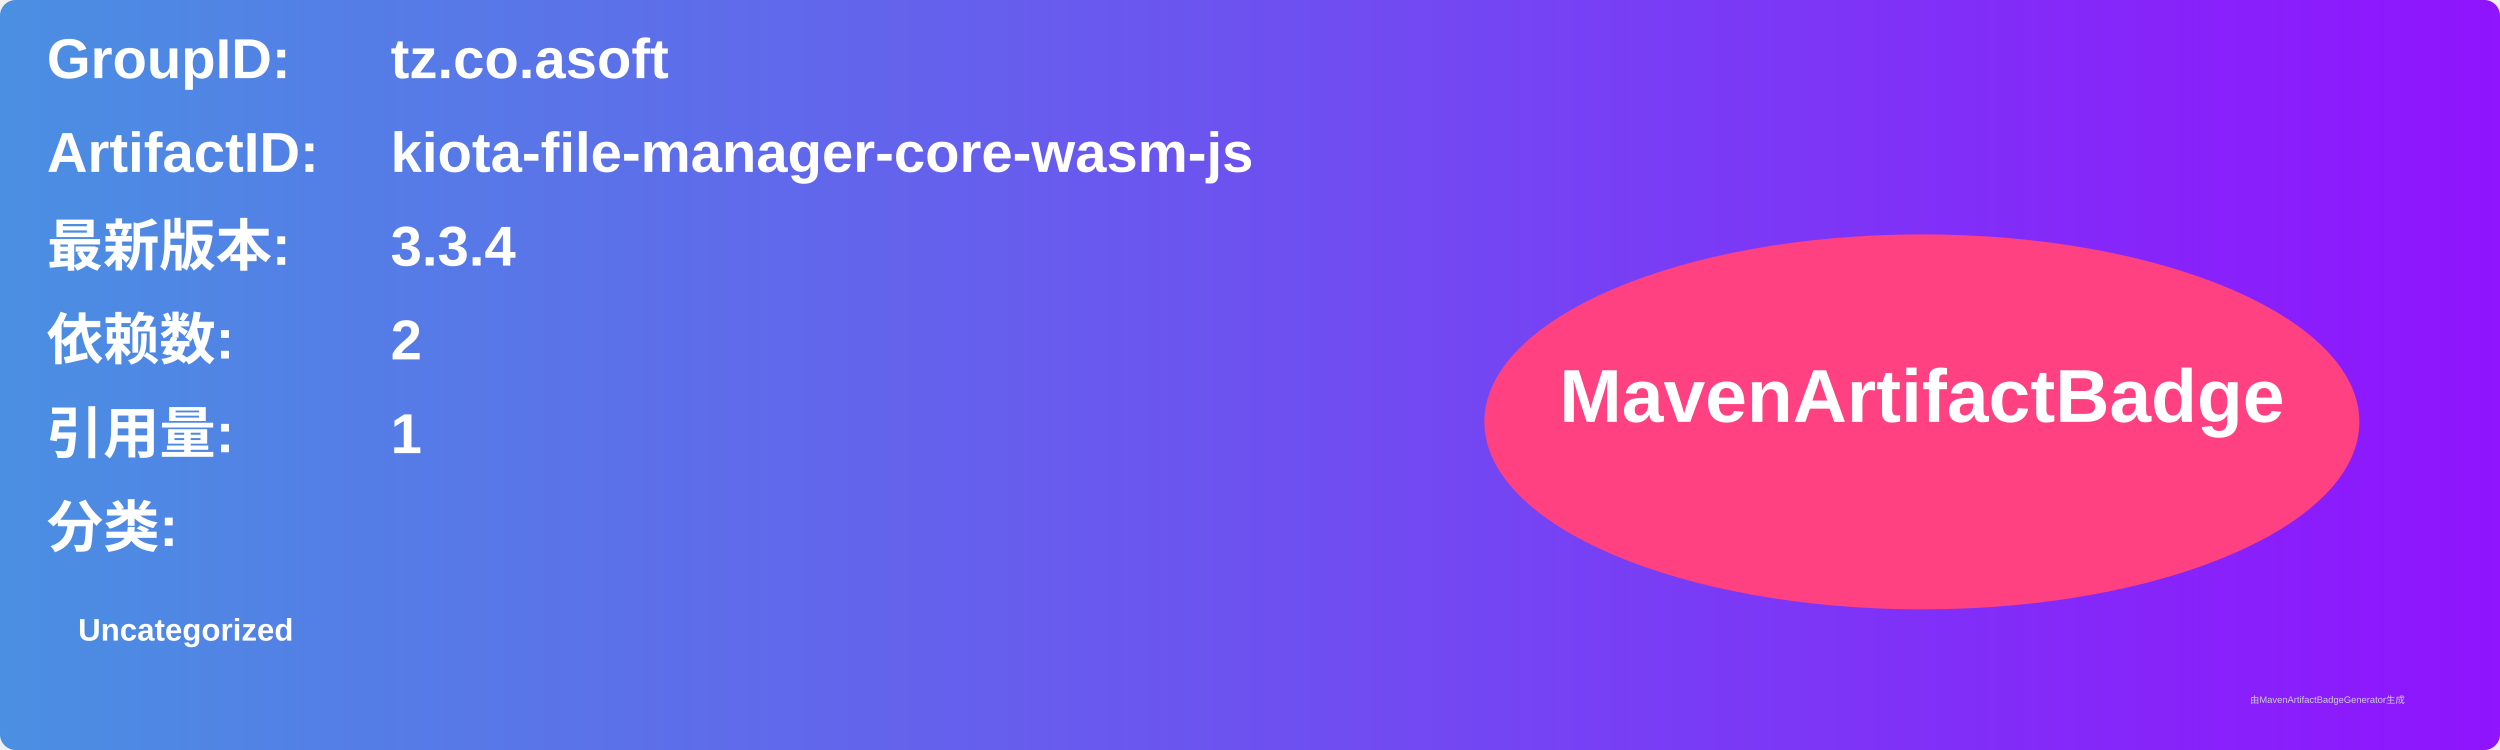
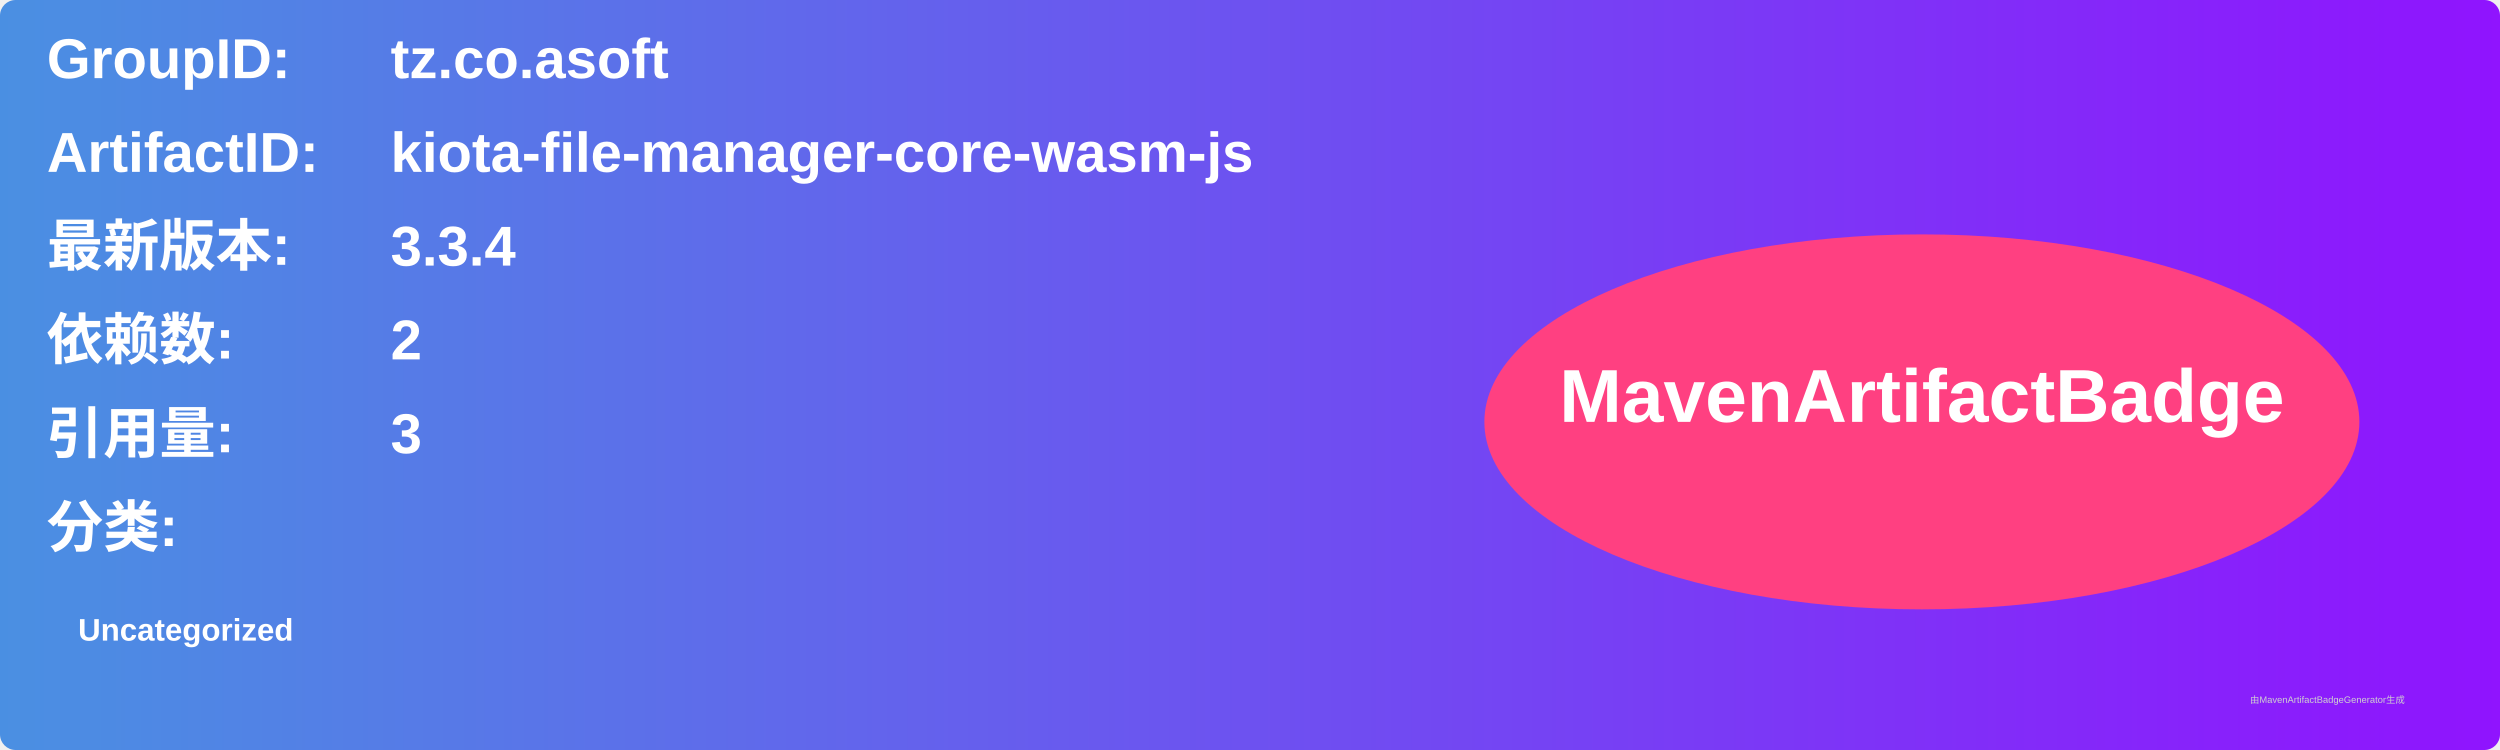
<svg xmlns="http://www.w3.org/2000/svg" width="800" height="240" viewBox="0 0 800 240">
  <linearGradient id="grad" x1="0%" y1="0%" x2="100%" y2="0%">
    <stop offset="0%" stop-color="#4a90e2" />
    <stop offset="100%" stop-color="#9013fe" />
  </linearGradient>
  <rect width="100%" height="100%" rx="5" ry="5" fill="url(#grad)" />
  <g transform="translate(15, 15)">
    <text x="0" y="10" font-family="Arial" font-size="18" fill="white" font-weight="bold" width="260">GroupID:</text>
    <text x="110" y="10" font-family="Arial" font-size="18" fill="white" font-weight="bold" width="460">tz.co.asoft</text>
    <text x="0" y="40" font-family="Arial" font-size="18" fill="white" font-weight="bold" width="260">ArtifactID:</text>
    <text x="110" y="40" font-family="Arial" font-size="18" fill="white" font-weight="bold" width="460">kiota-file-manager-core-wasm-js</text>
    <text x="0" y="70" font-family="Arial" font-size="18" fill="white" font-weight="bold">最新版本:</text>
    <text x="110" y="70" font-family="Arial" font-size="18" fill="white" font-weight="bold">
      <tspan font-weight="bold">3.3.4</tspan>
    </text>
    <text x="0" y="100" font-family="Arial" font-size="18" fill="white" font-weight="bold">依赖数: </text>
    <text x="110" y="100" font-family="Arial" font-size="18" fill="white">
      <tspan font-weight="bold">2</tspan>
    </text>
    <text x="0" y="130" font-family="Arial" font-size="18" fill="white" font-weight="bold">引用量: </text>
    <text x="110" y="130" font-family="Arial" font-size="18" fill="white">
-       <tspan font-weight="bold">1</tspan>
+       <tspan font-weight="bold">3</tspan>
    </text>
    <text x="0" y="160" font-family="Arial" font-size="18" fill="white" font-weight="bold">分类:</text>
    <text x="10" y="190" font-family="Arial" font-size="10" fill="white">
      <tspan font-weight="bold">Uncategorized</tspan>
    </text>
    <ellipse cx="600" cy="120" rx="140" ry="60" fill="#ff4081" />
    <text x="600" y="120" text-anchor="middle" font-family="Arial" font-size="24" fill="white" font-weight="bold">MavenArtifactBadge</text>
  </g>
  <text x="720" y="225" font-family="Arial" font-size="3" fill="#d0d0d0">由MavenArtifactBadgeGenerator生成</text>
</svg>
